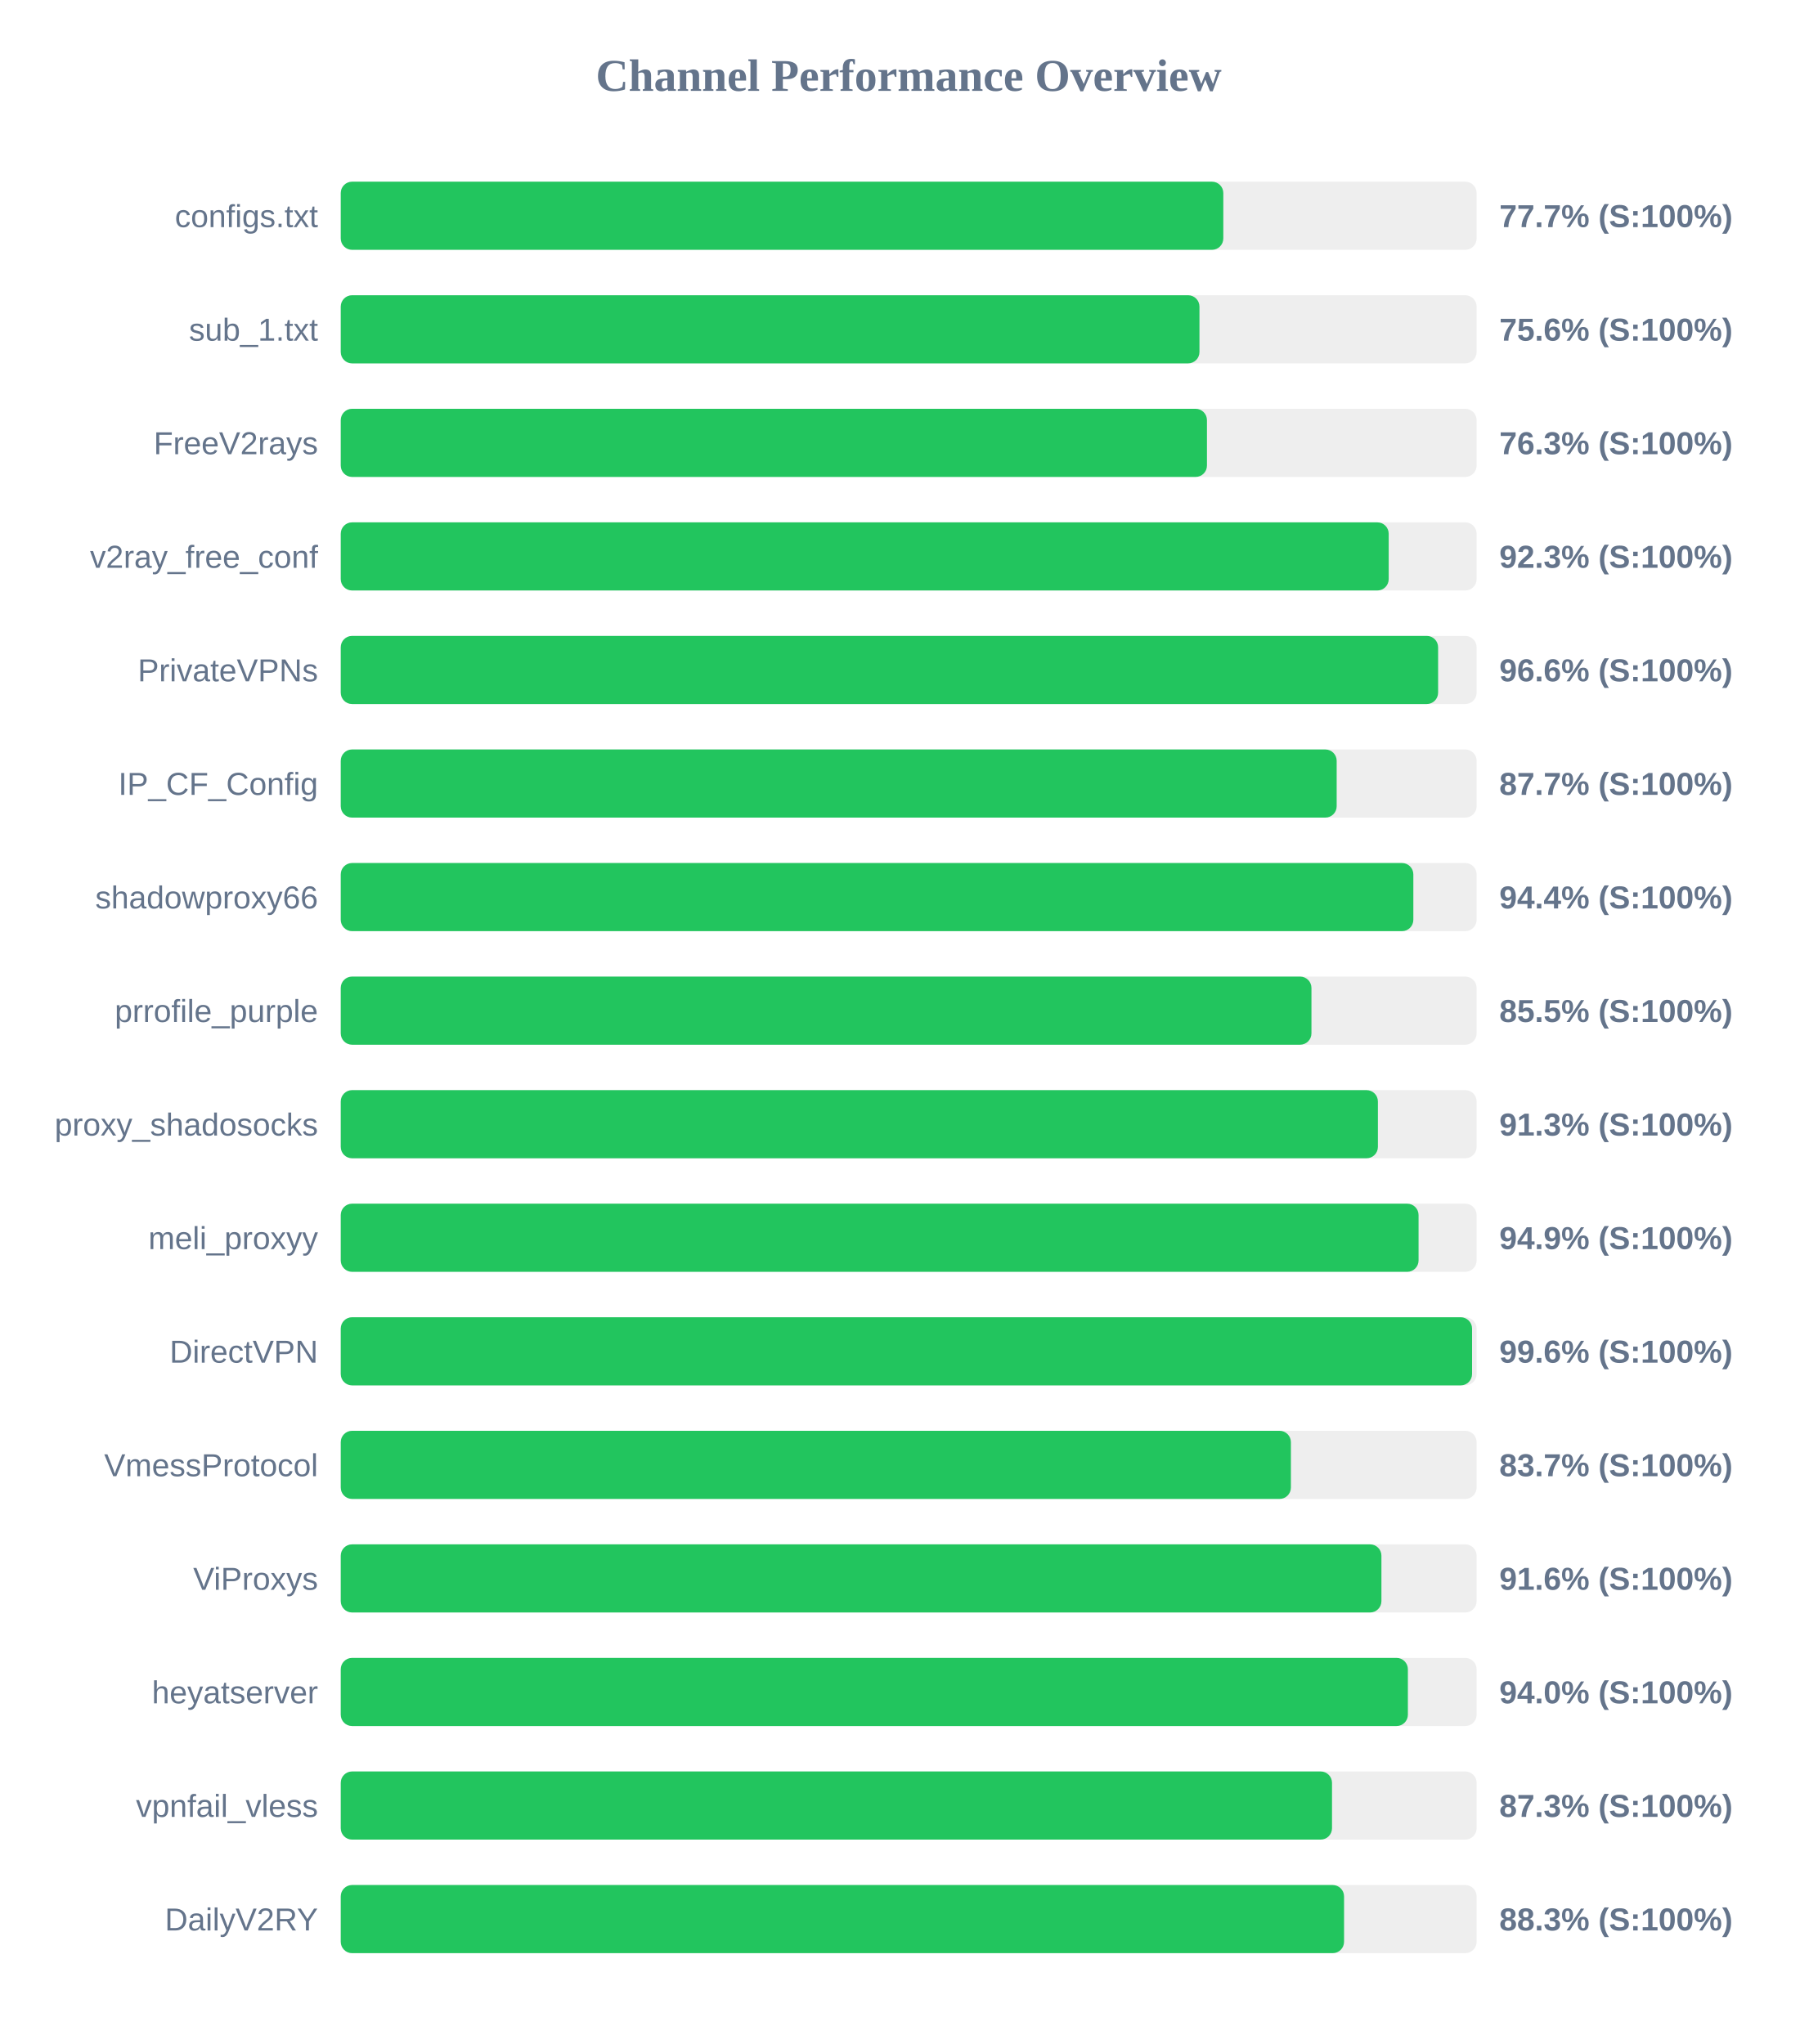
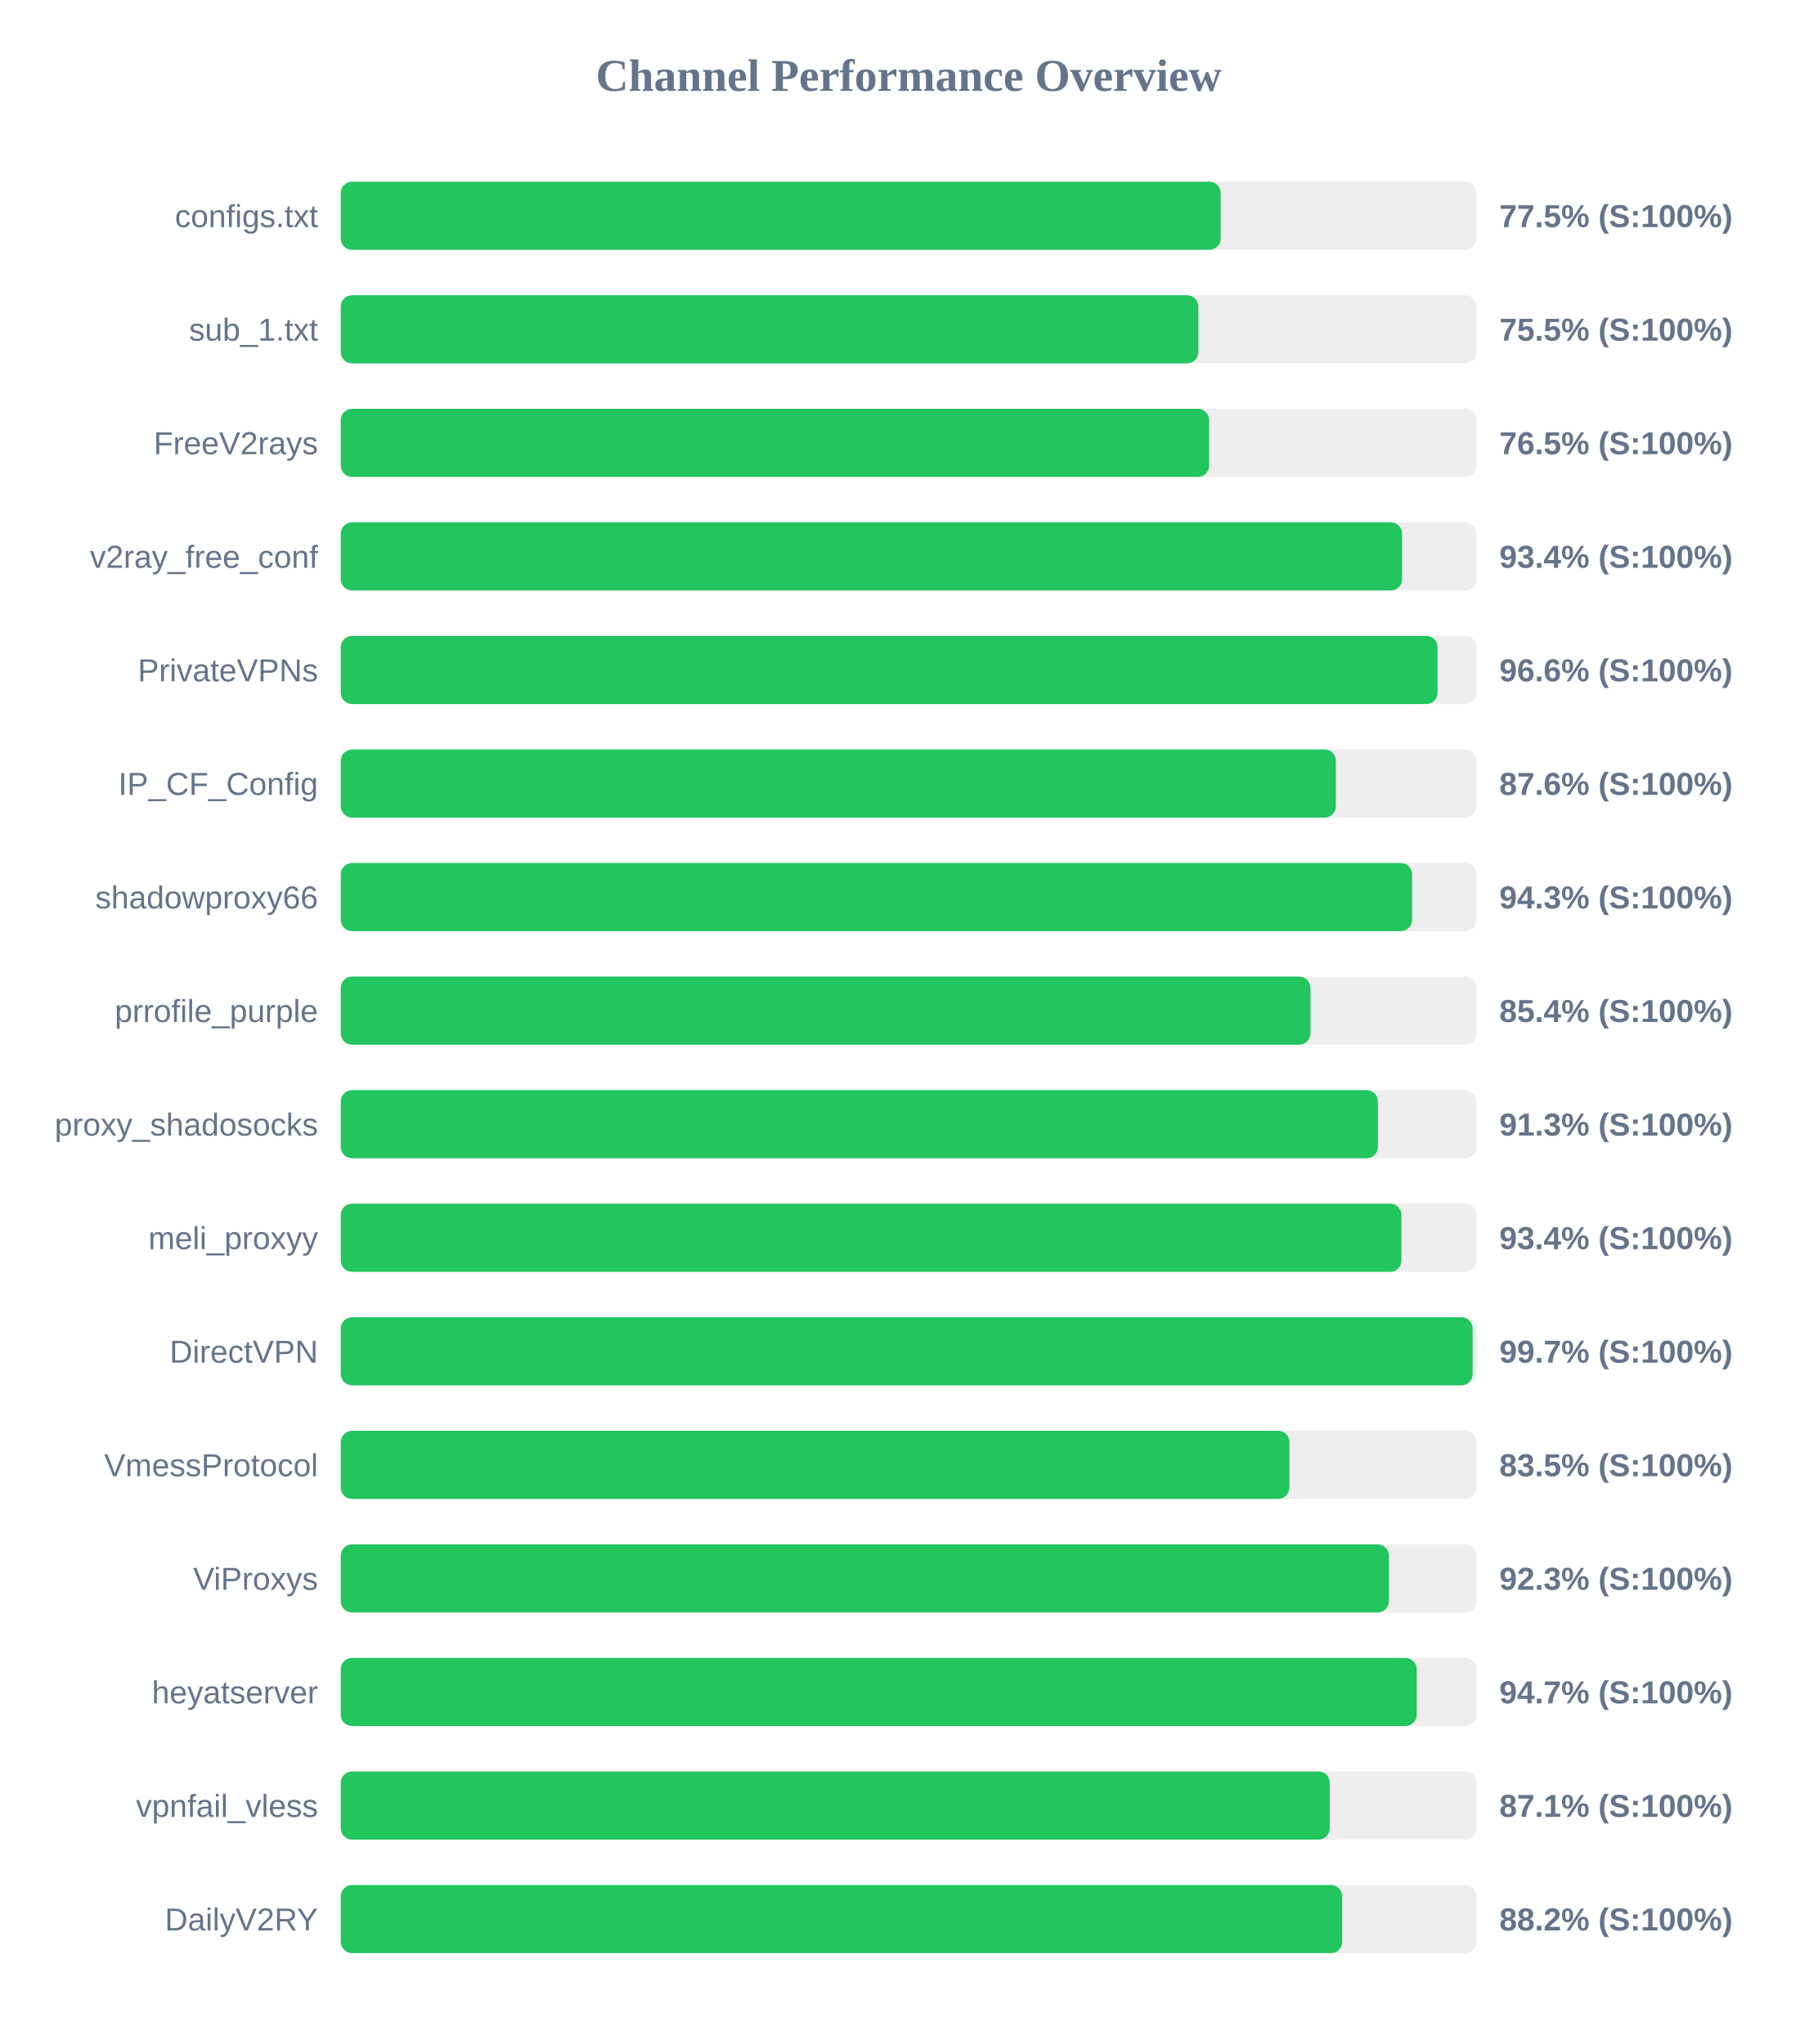
<svg xmlns="http://www.w3.org/2000/svg" width="800" height="900" version="1.1">
  <style>
        .row { font: 14px Arial; fill: #64748b; }
        .score { font: bold 14px Arial; fill: #64748b; }
    </style>
  <text x="400" y="40" text-anchor="middle" font-size="20px" font-weight="bold" fill="#64748b">Channel Performance Overview</text>
  <rect x="150" y="80" width="500" height="30" fill="#eee" rx="5" />
-   <rect x="150" y="80" width="388.5" height="30" fill="#22c55e" rx="5" />
+   <rect x="150" y="80" width="387.35" height="30" fill="#22c55e" rx="5" />
  <text x="140" y="100" text-anchor="end" class="row">configs.txt</text>
-   <text x="660" y="100" text-anchor="start" class="score">77.7% (S:100%)</text>
+   <text x="660" y="100" text-anchor="start" class="score">77.5% (S:100%)</text>
  <rect x="150" y="130" width="500" height="30" fill="#eee" rx="5" />
-   <rect x="150" y="130" width="378.0" height="30" fill="#22c55e" rx="5" />
+   <rect x="150" y="130" width="377.5" height="30" fill="#22c55e" rx="5" />
  <text x="140" y="150" text-anchor="end" class="row">sub_1.txt</text>
-   <text x="660" y="150" text-anchor="start" class="score">75.6% (S:100%)</text>
+   <text x="660" y="150" text-anchor="start" class="score">75.5% (S:100%)</text>
  <rect x="150" y="180" width="500" height="30" fill="#eee" rx="5" />
-   <rect x="150" y="180" width="381.3" height="30" fill="#22c55e" rx="5" />
+   <rect x="150" y="180" width="382.25" height="30" fill="#22c55e" rx="5" />
  <text x="140" y="200" text-anchor="end" class="row">FreeV2rays</text>
-   <text x="660" y="200" text-anchor="start" class="score">76.3% (S:100%)</text>
+   <text x="660" y="200" text-anchor="start" class="score">76.5% (S:100%)</text>
  <rect x="150" y="230" width="500" height="30" fill="#eee" rx="5" />
-   <rect x="150" y="230" width="461.3" height="30" fill="#22c55e" rx="5" />
+   <rect x="150" y="230" width="467.2" height="30" fill="#22c55e" rx="5" />
  <text x="140" y="250" text-anchor="end" class="row">v2ray_free_conf</text>
-   <text x="660" y="250" text-anchor="start" class="score">92.3% (S:100%)</text>
+   <text x="660" y="250" text-anchor="start" class="score">93.4% (S:100%)</text>
  <rect x="150" y="280" width="500" height="30" fill="#eee" rx="5" />
-   <rect x="150" y="280" width="483.05" height="30" fill="#22c55e" rx="5" />
+   <rect x="150" y="280" width="482.8" height="30" fill="#22c55e" rx="5" />
  <text x="140" y="300" text-anchor="end" class="row">PrivateVPNs</text>
  <text x="660" y="300" text-anchor="start" class="score">96.6% (S:100%)</text>
  <rect x="150" y="330" width="500" height="30" fill="#eee" rx="5" />
-   <rect x="150" y="330" width="438.4" height="30" fill="#22c55e" rx="5" />
+   <rect x="150" y="330" width="438.05" height="30" fill="#22c55e" rx="5" />
  <text x="140" y="350" text-anchor="end" class="row">IP_CF_Config</text>
-   <text x="660" y="350" text-anchor="start" class="score">87.7% (S:100%)</text>
+   <text x="660" y="350" text-anchor="start" class="score">87.6% (S:100%)</text>
  <rect x="150" y="380" width="500" height="30" fill="#eee" rx="5" />
-   <rect x="150" y="380" width="472.15" height="30" fill="#22c55e" rx="5" />
+   <rect x="150" y="380" width="471.6" height="30" fill="#22c55e" rx="5" />
  <text x="140" y="400" text-anchor="end" class="row">shadowproxy66</text>
-   <text x="660" y="400" text-anchor="start" class="score">94.4% (S:100%)</text>
+   <text x="660" y="400" text-anchor="start" class="score">94.3% (S:100%)</text>
  <rect x="150" y="430" width="500" height="30" fill="#eee" rx="5" />
-   <rect x="150" y="430" width="427.3" height="30" fill="#22c55e" rx="5" />
+   <rect x="150" y="430" width="426.85" height="30" fill="#22c55e" rx="5" />
  <text x="140" y="450" text-anchor="end" class="row">prrofile_purple</text>
-   <text x="660" y="450" text-anchor="start" class="score">85.5% (S:100%)</text>
+   <text x="660" y="450" text-anchor="start" class="score">85.4% (S:100%)</text>
  <rect x="150" y="480" width="500" height="30" fill="#eee" rx="5" />
  <rect x="150" y="480" width="456.55" height="30" fill="#22c55e" rx="5" />
  <text x="140" y="500" text-anchor="end" class="row">proxy_shadosocks</text>
  <text x="660" y="500" text-anchor="start" class="score">91.3% (S:100%)</text>
  <rect x="150" y="530" width="500" height="30" fill="#eee" rx="5" />
-   <rect x="150" y="530" width="474.45" height="30" fill="#22c55e" rx="5" />
+   <rect x="150" y="530" width="466.9" height="30" fill="#22c55e" rx="5" />
  <text x="140" y="550" text-anchor="end" class="row">meli_proxyy</text>
-   <text x="660" y="550" text-anchor="start" class="score">94.9% (S:100%)</text>
+   <text x="660" y="550" text-anchor="start" class="score">93.4% (S:100%)</text>
  <rect x="150" y="580" width="500" height="30" fill="#eee" rx="5" />
-   <rect x="150" y="580" width="498.0" height="30" fill="#22c55e" rx="5" />
+   <rect x="150" y="580" width="498.25" height="30" fill="#22c55e" rx="5" />
  <text x="140" y="600" text-anchor="end" class="row">DirectVPN</text>
-   <text x="660" y="600" text-anchor="start" class="score">99.6% (S:100%)</text>
+   <text x="660" y="600" text-anchor="start" class="score">99.7% (S:100%)</text>
  <rect x="150" y="630" width="500" height="30" fill="#eee" rx="5" />
-   <rect x="150" y="630" width="418.25" height="30" fill="#22c55e" rx="5" />
+   <rect x="150" y="630" width="417.6" height="30" fill="#22c55e" rx="5" />
  <text x="140" y="650" text-anchor="end" class="row">VmessProtocol</text>
-   <text x="660" y="650" text-anchor="start" class="score">83.7% (S:100%)</text>
+   <text x="660" y="650" text-anchor="start" class="score">83.5% (S:100%)</text>
  <rect x="150" y="680" width="500" height="30" fill="#eee" rx="5" />
-   <rect x="150" y="680" width="458.1" height="30" fill="#22c55e" rx="5" />
+   <rect x="150" y="680" width="461.4" height="30" fill="#22c55e" rx="5" />
  <text x="140" y="700" text-anchor="end" class="row">ViProxys</text>
-   <text x="660" y="700" text-anchor="start" class="score">91.6% (S:100%)</text>
+   <text x="660" y="700" text-anchor="start" class="score">92.3% (S:100%)</text>
  <rect x="150" y="730" width="500" height="30" fill="#eee" rx="5" />
-   <rect x="150" y="730" width="469.75" height="30" fill="#22c55e" rx="5" />
+   <rect x="150" y="730" width="473.65" height="30" fill="#22c55e" rx="5" />
  <text x="140" y="750" text-anchor="end" class="row">heyatserver</text>
-   <text x="660" y="750" text-anchor="start" class="score">94.0% (S:100%)</text>
+   <text x="660" y="750" text-anchor="start" class="score">94.7% (S:100%)</text>
  <rect x="150" y="780" width="500" height="30" fill="#eee" rx="5" />
-   <rect x="150" y="780" width="436.35" height="30" fill="#22c55e" rx="5" />
+   <rect x="150" y="780" width="435.35" height="30" fill="#22c55e" rx="5" />
  <text x="140" y="800" text-anchor="end" class="row">vpnfail_vless</text>
-   <text x="660" y="800" text-anchor="start" class="score">87.3% (S:100%)</text>
+   <text x="660" y="800" text-anchor="start" class="score">87.1% (S:100%)</text>
  <rect x="150" y="830" width="500" height="30" fill="#eee" rx="5" />
-   <rect x="150" y="830" width="441.65" height="30" fill="#22c55e" rx="5" />
+   <rect x="150" y="830" width="440.85" height="30" fill="#22c55e" rx="5" />
  <text x="140" y="850" text-anchor="end" class="row">DailyV2RY</text>
-   <text x="660" y="850" text-anchor="start" class="score">88.3% (S:100%)</text>
+   <text x="660" y="850" text-anchor="start" class="score">88.2% (S:100%)</text>
</svg>
